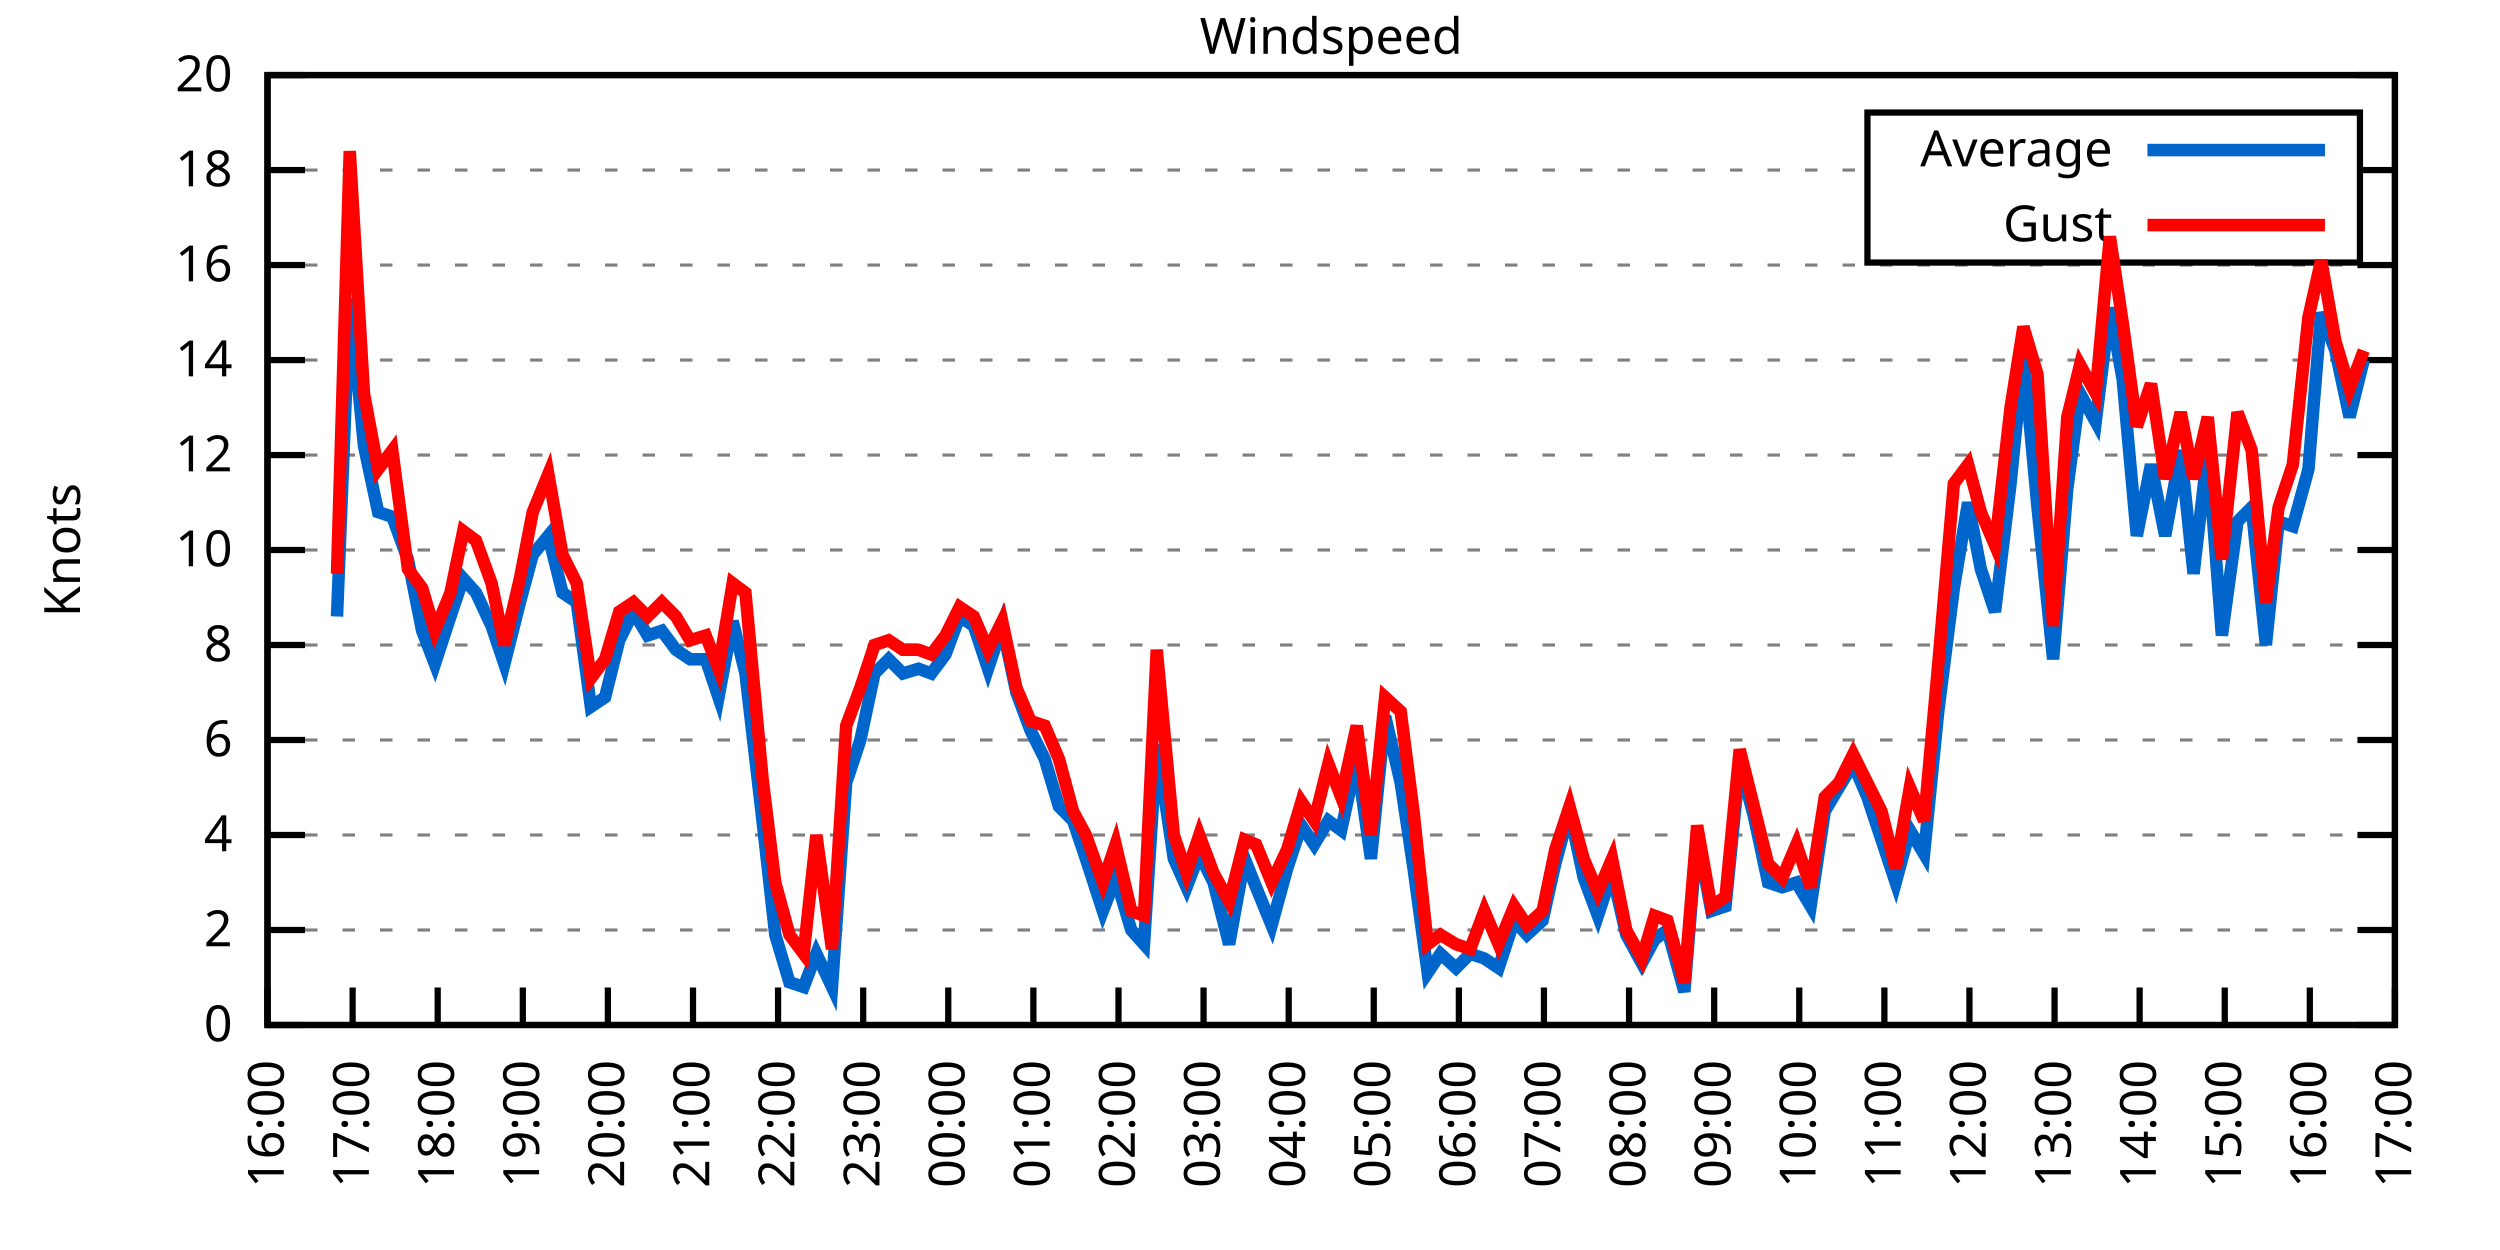
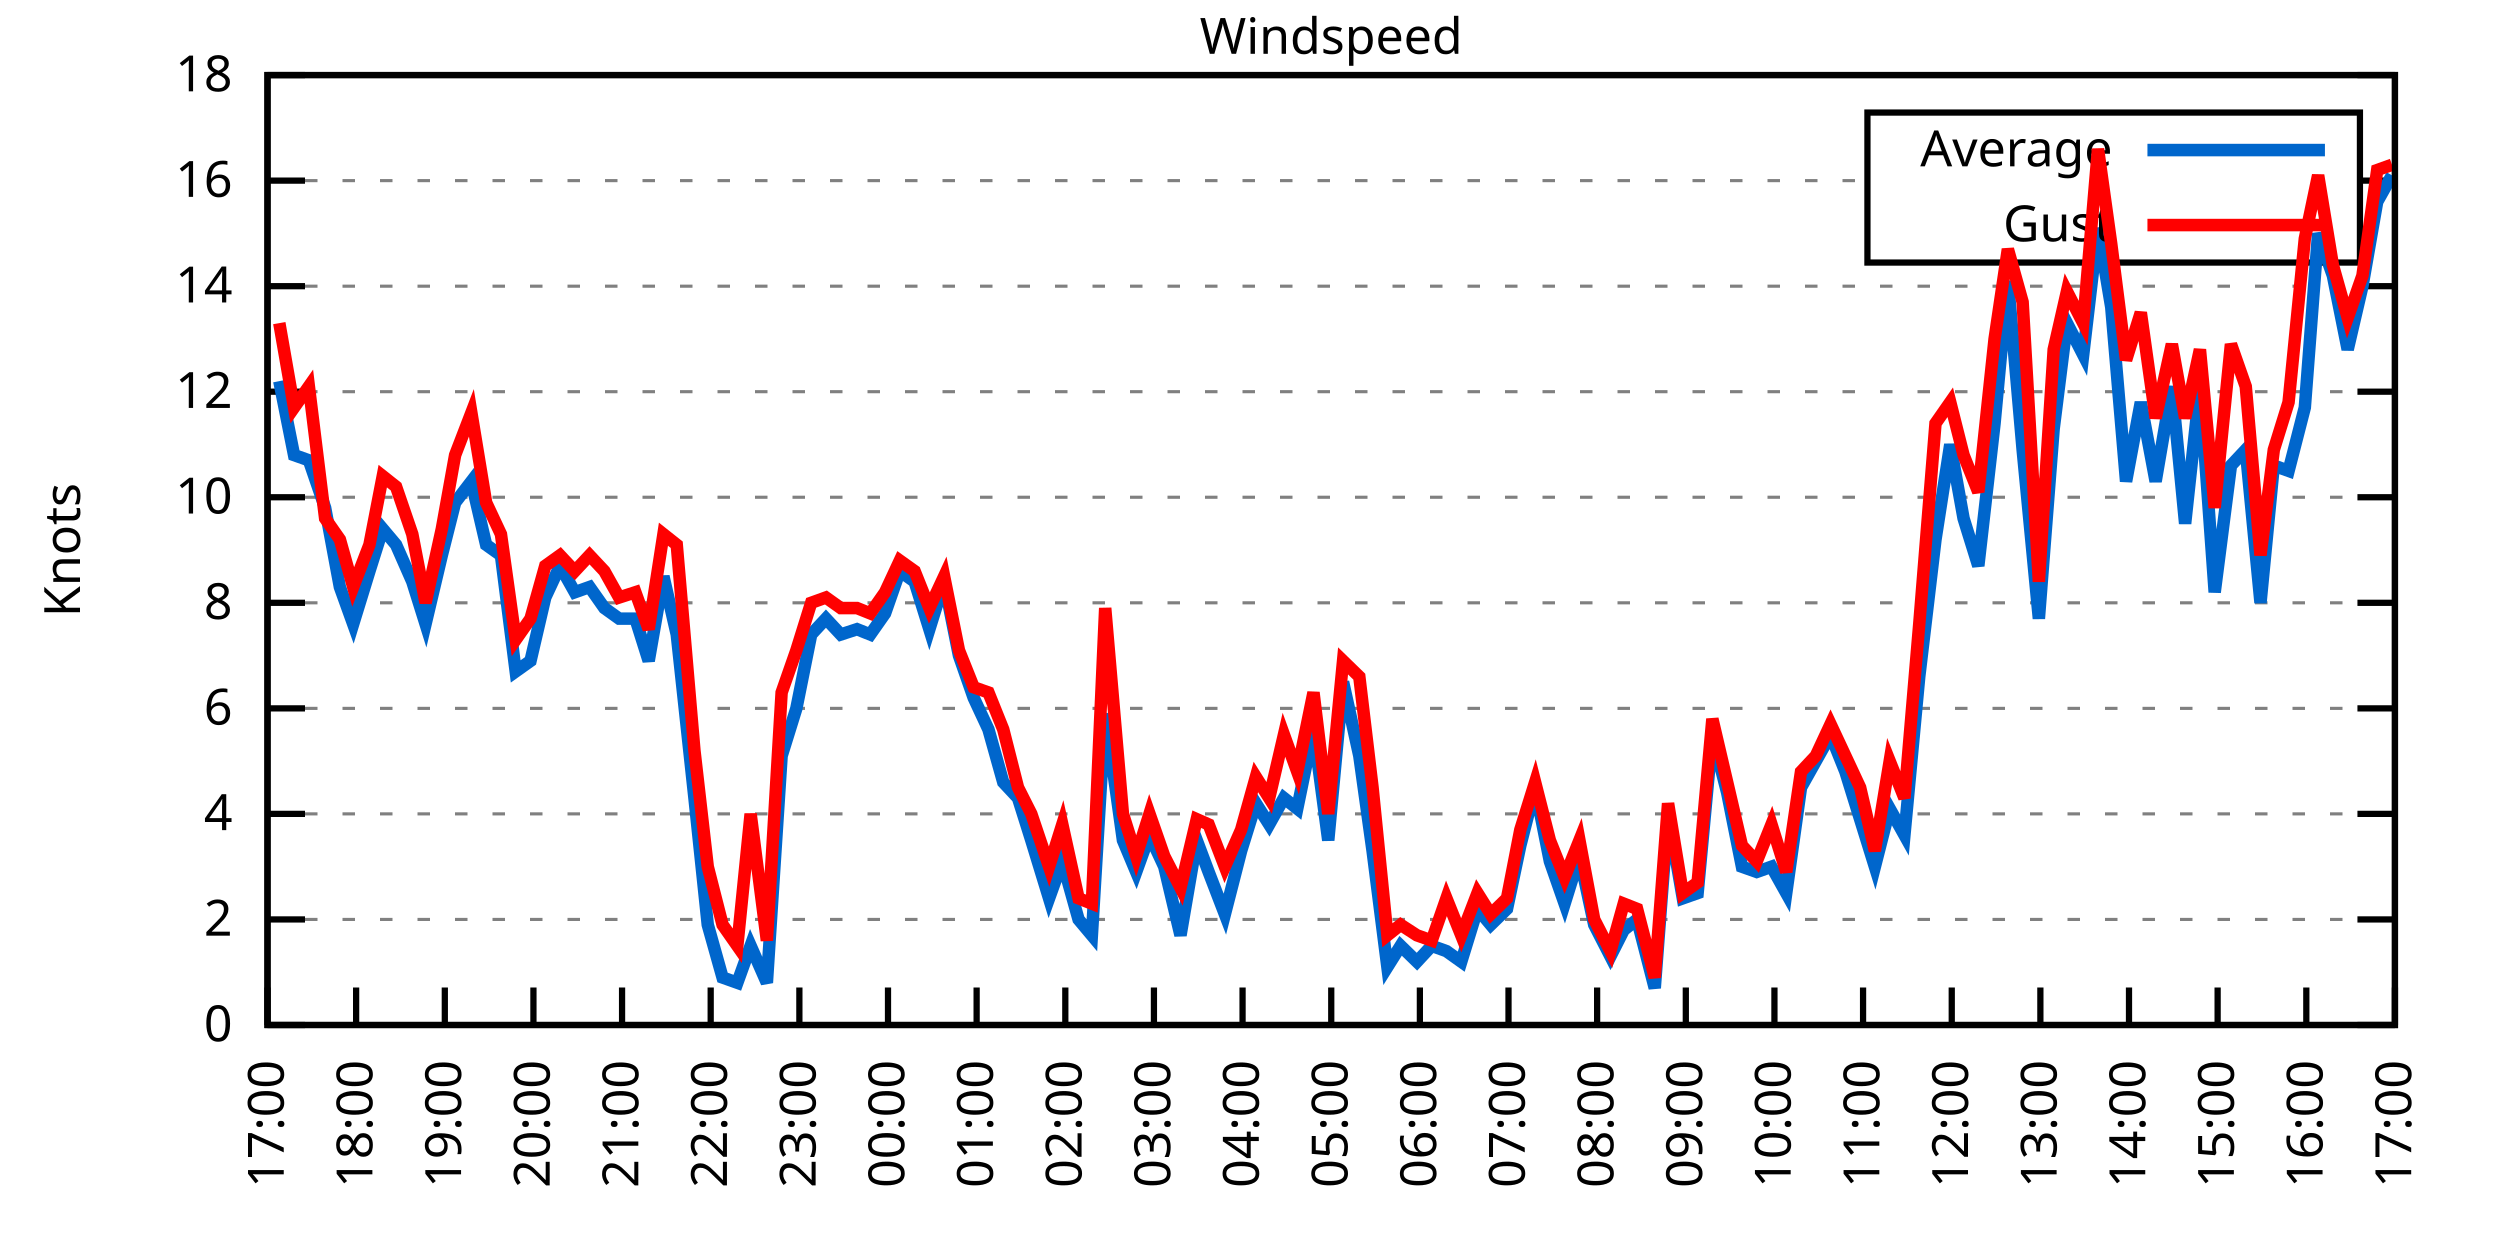
<svg xmlns="http://www.w3.org/2000/svg" xmlns:xlink="http://www.w3.org/1999/xlink" width="400" height="200" viewBox="0 0 400 200">
  <g id="gnuplot_canvas">
    <rect x="0" y="0" width="400" height="200" fill="none" />
    <defs>
      <circle id="gpDot" r="0.5" stroke-width="0.5" stroke="currentColor" />
      <path id="gpPt0" stroke-width="0.333" stroke="currentColor" d="M-1,0 h2 M0,-1 v2" />
      <path id="gpPt1" stroke-width="0.333" stroke="currentColor" d="M-1,-1 L1,1 M1,-1 L-1,1" />
      <path id="gpPt2" stroke-width="0.333" stroke="currentColor" d="M-1,0 L1,0 M0,-1 L0,1 M-1,-1 L1,1 M-1,1 L1,-1" />
      <rect id="gpPt3" stroke-width="0.333" stroke="currentColor" x="-1" y="-1" width="2" height="2" />
      <rect id="gpPt4" stroke-width="0.333" stroke="currentColor" fill="currentColor" x="-1" y="-1" width="2" height="2" />
      <circle id="gpPt5" stroke-width="0.333" stroke="currentColor" cx="0" cy="0" r="1" />
      <use xlink:href="#gpPt5" id="gpPt6" fill="currentColor" stroke="none" />
      <path id="gpPt7" stroke-width="0.333" stroke="currentColor" d="M0,-1.33 L-1.33,0.67 L1.33,0.67 z" />
      <use xlink:href="#gpPt7" id="gpPt8" fill="currentColor" stroke="none" />
      <use xlink:href="#gpPt7" id="gpPt9" stroke="currentColor" transform="rotate(180)" />
      <use xlink:href="#gpPt9" id="gpPt10" fill="currentColor" stroke="none" />
      <use xlink:href="#gpPt3" id="gpPt11" stroke="currentColor" transform="rotate(45)" />
      <use xlink:href="#gpPt11" id="gpPt12" fill="currentColor" stroke="none" />
      <path id="gpPt13" stroke-width="0.333" stroke="currentColor" d="M0,1.330 L1.265,0.411 L0.782,-1.067 L-0.782,-1.076 L-1.265,0.411 z" />
      <use xlink:href="#gpPt13" id="gpPt14" fill="currentColor" stroke="none" />
      <filter id="textbox" filterUnits="objectBoundingBox" x="0" y="0" height="1" width="1">
        <feFlood flood-color="white" flood-opacity="1" result="bgnd" />
        <feComposite in="SourceGraphic" in2="bgnd" operator="atop" />
      </filter>
      <filter id="greybox" filterUnits="objectBoundingBox" x="0" y="0" height="1" width="1">
        <feFlood flood-color="lightgrey" flood-opacity="1" result="grey" />
        <feComposite in="SourceGraphic" in2="grey" operator="atop" />
      </filter>
    </defs>
    <g fill="none" color="white" stroke="currentColor" stroke-width="1.00" stroke-linecap="butt" stroke-linejoin="miter">
</g>
    <g fill="none" color="black" stroke="currentColor" stroke-width="1.00" stroke-linecap="butt" stroke-linejoin="miter">
      <g stroke="none" shape-rendering="crispEdges">
        <polygon fill="rgb(255, 255, 255)" points="42.80,164.00 383.18,164.00 383.18,12.02 42.80,12.02 " />
      </g>
    </g>
    <g fill="none" color="black" stroke="currentColor" stroke-width="1.00" stroke-linecap="butt" stroke-linejoin="miter">
</g>
    <g fill="none" color="black" stroke="black" stroke-width="0.50" stroke-linecap="butt" stroke-linejoin="miter">
</g>
    <g fill="none" color="gray" stroke="currentColor" stroke-width="0.50" stroke-linecap="butt" stroke-linejoin="miter">
      <path stroke="gray" stroke-dasharray="2,4" class="gridline" d="M42.80,164.00 L383.19,164.00  " />
    </g>
    <g fill="none" color="gray" stroke="gray" stroke-width="1.00" stroke-linecap="butt" stroke-linejoin="miter">
</g>
    <g fill="none" color="black" stroke="currentColor" stroke-width="1.00" stroke-linecap="butt" stroke-linejoin="miter">
      <path stroke="black" d="M42.80,164.00 L48.80,164.00 M383.19,164.00 L377.19,164.00  " />
      <g transform="translate(37.20,166.60)" stroke="none" fill="black" font-family="Sans" font-size="8.00" text-anchor="end">
        <text>
          <tspan font-family="Sans"> 0</tspan>
        </text>
      </g>
    </g>
    <g fill="none" color="black" stroke="currentColor" stroke-width="1.00" stroke-linecap="butt" stroke-linejoin="miter">
</g>
    <g fill="none" color="black" stroke="black" stroke-width="0.50" stroke-linecap="butt" stroke-linejoin="miter">
</g>
    <g fill="none" color="gray" stroke="currentColor" stroke-width="0.50" stroke-linecap="butt" stroke-linejoin="miter">
-       <path stroke="gray" stroke-dasharray="2,4" class="gridline" d="M42.80,148.80 L383.19,148.80  " />
-     </g>
-     <g fill="none" color="gray" stroke="gray" stroke-width="1.00" stroke-linecap="butt" stroke-linejoin="miter">
- </g>
-     <g fill="none" color="black" stroke="currentColor" stroke-width="1.00" stroke-linecap="butt" stroke-linejoin="miter">
-       <path stroke="black" d="M42.80,148.80 L48.80,148.80 M383.19,148.80 L377.19,148.80  " />
-       <g transform="translate(37.20,151.40)" stroke="none" fill="black" font-family="Sans" font-size="8.00" text-anchor="end">
+       <path stroke="gray" stroke-dasharray="2,4" class="gridline" d="M42.80,147.11 L383.19,147.11  " />
+     </g>
+     <g fill="none" color="gray" stroke="gray" stroke-width="1.00" stroke-linecap="butt" stroke-linejoin="miter">
+ </g>
+     <g fill="none" color="black" stroke="currentColor" stroke-width="1.00" stroke-linecap="butt" stroke-linejoin="miter">
+       <path stroke="black" d="M42.80,147.11 L48.80,147.11 M383.19,147.11 L377.19,147.11  " />
+       <g transform="translate(37.20,149.71)" stroke="none" fill="black" font-family="Sans" font-size="8.00" text-anchor="end">
        <text>
          <tspan font-family="Sans"> 2</tspan>
        </text>
      </g>
    </g>
    <g fill="none" color="black" stroke="currentColor" stroke-width="1.00" stroke-linecap="butt" stroke-linejoin="miter">
</g>
    <g fill="none" color="black" stroke="black" stroke-width="0.50" stroke-linecap="butt" stroke-linejoin="miter">
</g>
    <g fill="none" color="gray" stroke="currentColor" stroke-width="0.50" stroke-linecap="butt" stroke-linejoin="miter">
-       <path stroke="gray" stroke-dasharray="2,4" class="gridline" d="M42.80,133.60 L383.19,133.60  " />
-     </g>
-     <g fill="none" color="gray" stroke="gray" stroke-width="1.00" stroke-linecap="butt" stroke-linejoin="miter">
- </g>
-     <g fill="none" color="black" stroke="currentColor" stroke-width="1.00" stroke-linecap="butt" stroke-linejoin="miter">
-       <path stroke="black" d="M42.80,133.60 L48.80,133.60 M383.19,133.60 L377.19,133.60  " />
-       <g transform="translate(37.20,136.20)" stroke="none" fill="black" font-family="Sans" font-size="8.00" text-anchor="end">
+       <path stroke="gray" stroke-dasharray="2,4" class="gridline" d="M42.80,130.22 L383.19,130.22  " />
+     </g>
+     <g fill="none" color="gray" stroke="gray" stroke-width="1.00" stroke-linecap="butt" stroke-linejoin="miter">
+ </g>
+     <g fill="none" color="black" stroke="currentColor" stroke-width="1.00" stroke-linecap="butt" stroke-linejoin="miter">
+       <path stroke="black" d="M42.80,130.22 L48.80,130.22 M383.19,130.22 L377.19,130.22  " />
+       <g transform="translate(37.20,132.82)" stroke="none" fill="black" font-family="Sans" font-size="8.00" text-anchor="end">
        <text>
          <tspan font-family="Sans"> 4</tspan>
        </text>
      </g>
    </g>
    <g fill="none" color="black" stroke="currentColor" stroke-width="1.00" stroke-linecap="butt" stroke-linejoin="miter">
</g>
    <g fill="none" color="black" stroke="black" stroke-width="0.50" stroke-linecap="butt" stroke-linejoin="miter">
</g>
    <g fill="none" color="gray" stroke="currentColor" stroke-width="0.50" stroke-linecap="butt" stroke-linejoin="miter">
-       <path stroke="gray" stroke-dasharray="2,4" class="gridline" d="M42.80,118.40 L383.19,118.40  " />
-     </g>
-     <g fill="none" color="gray" stroke="gray" stroke-width="1.00" stroke-linecap="butt" stroke-linejoin="miter">
- </g>
-     <g fill="none" color="black" stroke="currentColor" stroke-width="1.00" stroke-linecap="butt" stroke-linejoin="miter">
-       <path stroke="black" d="M42.80,118.40 L48.80,118.40 M383.19,118.40 L377.19,118.40  " />
-       <g transform="translate(37.20,121.00)" stroke="none" fill="black" font-family="Sans" font-size="8.00" text-anchor="end">
+       <path stroke="gray" stroke-dasharray="2,4" class="gridline" d="M42.80,113.34 L383.19,113.34  " />
+     </g>
+     <g fill="none" color="gray" stroke="gray" stroke-width="1.00" stroke-linecap="butt" stroke-linejoin="miter">
+ </g>
+     <g fill="none" color="black" stroke="currentColor" stroke-width="1.00" stroke-linecap="butt" stroke-linejoin="miter">
+       <path stroke="black" d="M42.80,113.34 L48.80,113.34 M383.19,113.34 L377.19,113.34  " />
+       <g transform="translate(37.20,115.94)" stroke="none" fill="black" font-family="Sans" font-size="8.00" text-anchor="end">
        <text>
          <tspan font-family="Sans"> 6</tspan>
        </text>
      </g>
    </g>
    <g fill="none" color="black" stroke="currentColor" stroke-width="1.00" stroke-linecap="butt" stroke-linejoin="miter">
</g>
    <g fill="none" color="black" stroke="black" stroke-width="0.50" stroke-linecap="butt" stroke-linejoin="miter">
</g>
    <g fill="none" color="gray" stroke="currentColor" stroke-width="0.50" stroke-linecap="butt" stroke-linejoin="miter">
-       <path stroke="gray" stroke-dasharray="2,4" class="gridline" d="M42.80,103.20 L383.19,103.20  " />
-     </g>
-     <g fill="none" color="gray" stroke="gray" stroke-width="1.00" stroke-linecap="butt" stroke-linejoin="miter">
- </g>
-     <g fill="none" color="black" stroke="currentColor" stroke-width="1.00" stroke-linecap="butt" stroke-linejoin="miter">
-       <path stroke="black" d="M42.80,103.20 L48.80,103.20 M383.19,103.20 L377.19,103.20  " />
-       <g transform="translate(37.20,105.80)" stroke="none" fill="black" font-family="Sans" font-size="8.00" text-anchor="end">
+       <path stroke="gray" stroke-dasharray="2,4" class="gridline" d="M42.80,96.45 L383.19,96.45  " />
+     </g>
+     <g fill="none" color="gray" stroke="gray" stroke-width="1.00" stroke-linecap="butt" stroke-linejoin="miter">
+ </g>
+     <g fill="none" color="black" stroke="currentColor" stroke-width="1.00" stroke-linecap="butt" stroke-linejoin="miter">
+       <path stroke="black" d="M42.80,96.45 L48.80,96.45 M383.19,96.45 L377.19,96.45  " />
+       <g transform="translate(37.20,99.05)" stroke="none" fill="black" font-family="Sans" font-size="8.00" text-anchor="end">
        <text>
          <tspan font-family="Sans"> 8</tspan>
        </text>
      </g>
    </g>
    <g fill="none" color="black" stroke="currentColor" stroke-width="1.00" stroke-linecap="butt" stroke-linejoin="miter">
</g>
    <g fill="none" color="black" stroke="black" stroke-width="0.50" stroke-linecap="butt" stroke-linejoin="miter">
</g>
    <g fill="none" color="gray" stroke="currentColor" stroke-width="0.50" stroke-linecap="butt" stroke-linejoin="miter">
-       <path stroke="gray" stroke-dasharray="2,4" class="gridline" d="M42.80,88.00 L383.19,88.00  " />
-     </g>
-     <g fill="none" color="gray" stroke="gray" stroke-width="1.00" stroke-linecap="butt" stroke-linejoin="miter">
- </g>
-     <g fill="none" color="black" stroke="currentColor" stroke-width="1.00" stroke-linecap="butt" stroke-linejoin="miter">
-       <path stroke="black" d="M42.80,88.00 L48.80,88.00 M383.19,88.00 L377.19,88.00  " />
-       <g transform="translate(37.20,90.60)" stroke="none" fill="black" font-family="Sans" font-size="8.00" text-anchor="end">
+       <path stroke="gray" stroke-dasharray="2,4" class="gridline" d="M42.80,79.56 L383.19,79.56  " />
+     </g>
+     <g fill="none" color="gray" stroke="gray" stroke-width="1.00" stroke-linecap="butt" stroke-linejoin="miter">
+ </g>
+     <g fill="none" color="black" stroke="currentColor" stroke-width="1.00" stroke-linecap="butt" stroke-linejoin="miter">
+       <path stroke="black" d="M42.80,79.56 L48.80,79.56 M383.19,79.56 L377.19,79.56  " />
+       <g transform="translate(37.20,82.16)" stroke="none" fill="black" font-family="Sans" font-size="8.00" text-anchor="end">
        <text>
          <tspan font-family="Sans"> 10</tspan>
        </text>
      </g>
    </g>
    <g fill="none" color="black" stroke="currentColor" stroke-width="1.00" stroke-linecap="butt" stroke-linejoin="miter">
</g>
    <g fill="none" color="black" stroke="black" stroke-width="0.50" stroke-linecap="butt" stroke-linejoin="miter">
</g>
    <g fill="none" color="gray" stroke="currentColor" stroke-width="0.50" stroke-linecap="butt" stroke-linejoin="miter">
-       <path stroke="gray" stroke-dasharray="2,4" class="gridline" d="M42.80,72.81 L383.19,72.81  " />
-     </g>
-     <g fill="none" color="gray" stroke="gray" stroke-width="1.00" stroke-linecap="butt" stroke-linejoin="miter">
- </g>
-     <g fill="none" color="black" stroke="currentColor" stroke-width="1.00" stroke-linecap="butt" stroke-linejoin="miter">
-       <path stroke="black" d="M42.80,72.81 L48.80,72.81 M383.19,72.81 L377.19,72.81  " />
-       <g transform="translate(37.20,75.41)" stroke="none" fill="black" font-family="Sans" font-size="8.00" text-anchor="end">
+       <path stroke="gray" stroke-dasharray="2,4" class="gridline" d="M42.80,62.67 L383.19,62.67  " />
+     </g>
+     <g fill="none" color="gray" stroke="gray" stroke-width="1.00" stroke-linecap="butt" stroke-linejoin="miter">
+ </g>
+     <g fill="none" color="black" stroke="currentColor" stroke-width="1.00" stroke-linecap="butt" stroke-linejoin="miter">
+       <path stroke="black" d="M42.80,62.67 L48.80,62.67 M383.19,62.67 L377.19,62.67  " />
+       <g transform="translate(37.20,65.27)" stroke="none" fill="black" font-family="Sans" font-size="8.00" text-anchor="end">
        <text>
          <tspan font-family="Sans"> 12</tspan>
        </text>
      </g>
    </g>
    <g fill="none" color="black" stroke="currentColor" stroke-width="1.00" stroke-linecap="butt" stroke-linejoin="miter">
</g>
    <g fill="none" color="black" stroke="black" stroke-width="0.50" stroke-linecap="butt" stroke-linejoin="miter">
</g>
    <g fill="none" color="gray" stroke="currentColor" stroke-width="0.50" stroke-linecap="butt" stroke-linejoin="miter">
-       <path stroke="gray" stroke-dasharray="2,4" class="gridline" d="M42.80,57.61 L383.19,57.61  " />
-     </g>
-     <g fill="none" color="gray" stroke="gray" stroke-width="1.00" stroke-linecap="butt" stroke-linejoin="miter">
- </g>
-     <g fill="none" color="black" stroke="currentColor" stroke-width="1.00" stroke-linecap="butt" stroke-linejoin="miter">
-       <path stroke="black" d="M42.80,57.61 L48.80,57.61 M383.19,57.61 L377.19,57.61  " />
-       <g transform="translate(37.20,60.21)" stroke="none" fill="black" font-family="Sans" font-size="8.00" text-anchor="end">
+       <path stroke="gray" stroke-dasharray="2,4" class="gridline" d="M42.80,45.79 L383.19,45.79  " />
+     </g>
+     <g fill="none" color="gray" stroke="gray" stroke-width="1.00" stroke-linecap="butt" stroke-linejoin="miter">
+ </g>
+     <g fill="none" color="black" stroke="currentColor" stroke-width="1.00" stroke-linecap="butt" stroke-linejoin="miter">
+       <path stroke="black" d="M42.80,45.79 L48.80,45.79 M383.19,45.79 L377.19,45.79  " />
+       <g transform="translate(37.20,48.39)" stroke="none" fill="black" font-family="Sans" font-size="8.00" text-anchor="end">
        <text>
          <tspan font-family="Sans"> 14</tspan>
        </text>
      </g>
    </g>
    <g fill="none" color="black" stroke="currentColor" stroke-width="1.00" stroke-linecap="butt" stroke-linejoin="miter">
</g>
    <g fill="none" color="black" stroke="black" stroke-width="0.50" stroke-linecap="butt" stroke-linejoin="miter">
</g>
    <g fill="none" color="gray" stroke="currentColor" stroke-width="0.50" stroke-linecap="butt" stroke-linejoin="miter">
-       <path stroke="gray" stroke-dasharray="2,4" class="gridline" d="M42.80,42.41 L383.19,42.41  " />
-     </g>
-     <g fill="none" color="gray" stroke="gray" stroke-width="1.00" stroke-linecap="butt" stroke-linejoin="miter">
- </g>
-     <g fill="none" color="black" stroke="currentColor" stroke-width="1.00" stroke-linecap="butt" stroke-linejoin="miter">
-       <path stroke="black" d="M42.80,42.41 L48.80,42.41 M383.19,42.41 L377.19,42.41  " />
-       <g transform="translate(37.20,45.01)" stroke="none" fill="black" font-family="Sans" font-size="8.00" text-anchor="end">
+       <path stroke="gray" stroke-dasharray="2,4" class="gridline" d="M42.80,28.90 L298.79,28.90 M377.59,28.90 L383.19,28.90  " />
+     </g>
+     <g fill="none" color="gray" stroke="gray" stroke-width="1.00" stroke-linecap="butt" stroke-linejoin="miter">
+ </g>
+     <g fill="none" color="black" stroke="currentColor" stroke-width="1.00" stroke-linecap="butt" stroke-linejoin="miter">
+       <path stroke="black" d="M42.80,28.90 L48.80,28.90 M383.19,28.90 L377.19,28.90  " />
+       <g transform="translate(37.20,31.50)" stroke="none" fill="black" font-family="Sans" font-size="8.00" text-anchor="end">
        <text>
          <tspan font-family="Sans"> 16</tspan>
-         </text>
-       </g>
-     </g>
-     <g fill="none" color="black" stroke="currentColor" stroke-width="1.00" stroke-linecap="butt" stroke-linejoin="miter">
- </g>
-     <g fill="none" color="black" stroke="black" stroke-width="0.50" stroke-linecap="butt" stroke-linejoin="miter">
- </g>
-     <g fill="none" color="gray" stroke="currentColor" stroke-width="0.50" stroke-linecap="butt" stroke-linejoin="miter">
-       <path stroke="gray" stroke-dasharray="2,4" class="gridline" d="M42.80,27.21 L298.79,27.21 M377.59,27.21 L383.19,27.21  " />
-     </g>
-     <g fill="none" color="gray" stroke="gray" stroke-width="1.00" stroke-linecap="butt" stroke-linejoin="miter">
- </g>
-     <g fill="none" color="black" stroke="currentColor" stroke-width="1.00" stroke-linecap="butt" stroke-linejoin="miter">
-       <path stroke="black" d="M42.80,27.21 L48.80,27.21 M383.19,27.21 L377.19,27.21  " />
-       <g transform="translate(37.20,29.81)" stroke="none" fill="black" font-family="Sans" font-size="8.00" text-anchor="end">
-         <text>
-           <tspan font-family="Sans"> 18</tspan>
        </text>
      </g>
    </g>
    <g fill="none" color="black" stroke="currentColor" stroke-width="1.00" stroke-linecap="butt" stroke-linejoin="miter">
</g>
    <g fill="none" color="black" stroke="black" stroke-width="0.50" stroke-linecap="butt" stroke-linejoin="miter">
</g>
    <g fill="none" color="gray" stroke="currentColor" stroke-width="0.50" stroke-linecap="butt" stroke-linejoin="miter">
      <path stroke="gray" stroke-dasharray="2,4" class="gridline" d="M42.80,12.01 L383.19,12.01  " />
    </g>
    <g fill="none" color="gray" stroke="gray" stroke-width="1.00" stroke-linecap="butt" stroke-linejoin="miter">
</g>
    <g fill="none" color="black" stroke="currentColor" stroke-width="1.00" stroke-linecap="butt" stroke-linejoin="miter">
      <path stroke="black" d="M42.80,12.01 L48.80,12.01 M383.19,12.01 L377.19,12.01  " />
      <g transform="translate(37.20,14.61)" stroke="none" fill="black" font-family="Sans" font-size="8.00" text-anchor="end">
        <text>
-           <tspan font-family="Sans"> 20</tspan>
+           <tspan font-family="Sans"> 18</tspan>
        </text>
      </g>
    </g>
    <g fill="none" color="black" stroke="currentColor" stroke-width="1.00" stroke-linecap="butt" stroke-linejoin="miter">
      <path stroke="black" d="M42.80,164.00 L42.80,158.00  " />
      <g transform="translate(45.40,169.60) rotate(270.00)" stroke="none" fill="black" font-family="Sans" font-size="8.00" text-anchor="end">
        <text>
-           <tspan font-family="Sans">16:00</tspan>
-         </text>
-       </g>
-     </g>
-     <g fill="none" color="black" stroke="currentColor" stroke-width="1.00" stroke-linecap="butt" stroke-linejoin="miter">
-       <path stroke="black" d="M56.42,164.00 L56.42,158.00  " />
-       <g transform="translate(59.02,169.60) rotate(270.00)" stroke="none" fill="black" font-family="Sans" font-size="8.00" text-anchor="end">
-         <text>
          <tspan font-family="Sans">17:00</tspan>
        </text>
      </g>
    </g>
    <g fill="none" color="black" stroke="currentColor" stroke-width="1.00" stroke-linecap="butt" stroke-linejoin="miter">
-       <path stroke="black" d="M70.03,164.00 L70.03,158.00  " />
-       <g transform="translate(72.63,169.60) rotate(270.00)" stroke="none" fill="black" font-family="Sans" font-size="8.00" text-anchor="end">
+       <path stroke="black" d="M56.98,164.00 L56.98,158.00  " />
+       <g transform="translate(59.58,169.60) rotate(270.00)" stroke="none" fill="black" font-family="Sans" font-size="8.00" text-anchor="end">
        <text>
          <tspan font-family="Sans">18:00</tspan>
        </text>
      </g>
    </g>
    <g fill="none" color="black" stroke="currentColor" stroke-width="1.00" stroke-linecap="butt" stroke-linejoin="miter">
-       <path stroke="black" d="M83.65,164.00 L83.65,158.00  " />
-       <g transform="translate(86.25,169.60) rotate(270.00)" stroke="none" fill="black" font-family="Sans" font-size="8.00" text-anchor="end">
+       <path stroke="black" d="M71.17,164.00 L71.17,158.00  " />
+       <g transform="translate(73.77,169.60) rotate(270.00)" stroke="none" fill="black" font-family="Sans" font-size="8.00" text-anchor="end">
        <text>
          <tspan font-family="Sans">19:00</tspan>
        </text>
      </g>
    </g>
    <g fill="none" color="black" stroke="currentColor" stroke-width="1.00" stroke-linecap="butt" stroke-linejoin="miter">
-       <path stroke="black" d="M97.26,164.00 L97.26,158.00  " />
-       <g transform="translate(99.86,169.60) rotate(270.00)" stroke="none" fill="black" font-family="Sans" font-size="8.00" text-anchor="end">
+       <path stroke="black" d="M85.35,164.00 L85.35,158.00  " />
+       <g transform="translate(87.95,169.60) rotate(270.00)" stroke="none" fill="black" font-family="Sans" font-size="8.00" text-anchor="end">
        <text>
          <tspan font-family="Sans">20:00</tspan>
        </text>
      </g>
    </g>
    <g fill="none" color="black" stroke="currentColor" stroke-width="1.00" stroke-linecap="butt" stroke-linejoin="miter">
-       <path stroke="black" d="M110.88,164.00 L110.88,158.00  " />
-       <g transform="translate(113.48,169.60) rotate(270.00)" stroke="none" fill="black" font-family="Sans" font-size="8.00" text-anchor="end">
+       <path stroke="black" d="M99.53,164.00 L99.53,158.00  " />
+       <g transform="translate(102.13,169.60) rotate(270.00)" stroke="none" fill="black" font-family="Sans" font-size="8.00" text-anchor="end">
        <text>
          <tspan font-family="Sans">21:00</tspan>
        </text>
      </g>
    </g>
    <g fill="none" color="black" stroke="currentColor" stroke-width="1.00" stroke-linecap="butt" stroke-linejoin="miter">
-       <path stroke="black" d="M124.49,164.00 L124.49,158.00  " />
-       <g transform="translate(127.09,169.60) rotate(270.00)" stroke="none" fill="black" font-family="Sans" font-size="8.00" text-anchor="end">
+       <path stroke="black" d="M113.71,164.00 L113.71,158.00  " />
+       <g transform="translate(116.31,169.60) rotate(270.00)" stroke="none" fill="black" font-family="Sans" font-size="8.00" text-anchor="end">
        <text>
          <tspan font-family="Sans">22:00</tspan>
        </text>
      </g>
    </g>
    <g fill="none" color="black" stroke="currentColor" stroke-width="1.00" stroke-linecap="butt" stroke-linejoin="miter">
-       <path stroke="black" d="M138.11,164.00 L138.11,158.00  " />
-       <g transform="translate(140.71,169.60) rotate(270.00)" stroke="none" fill="black" font-family="Sans" font-size="8.00" text-anchor="end">
+       <path stroke="black" d="M127.90,164.00 L127.90,158.00  " />
+       <g transform="translate(130.50,169.60) rotate(270.00)" stroke="none" fill="black" font-family="Sans" font-size="8.00" text-anchor="end">
        <text>
          <tspan font-family="Sans">23:00</tspan>
        </text>
      </g>
    </g>
    <g fill="none" color="black" stroke="currentColor" stroke-width="1.00" stroke-linecap="butt" stroke-linejoin="miter">
-       <path stroke="black" d="M151.72,164.00 L151.72,158.00  " />
-       <g transform="translate(154.32,169.60) rotate(270.00)" stroke="none" fill="black" font-family="Sans" font-size="8.00" text-anchor="end">
+       <path stroke="black" d="M142.08,164.00 L142.08,158.00  " />
+       <g transform="translate(144.68,169.60) rotate(270.00)" stroke="none" fill="black" font-family="Sans" font-size="8.00" text-anchor="end">
        <text>
          <tspan font-family="Sans">00:00</tspan>
        </text>
      </g>
    </g>
    <g fill="none" color="black" stroke="currentColor" stroke-width="1.00" stroke-linecap="butt" stroke-linejoin="miter">
-       <path stroke="black" d="M165.34,164.00 L165.34,158.00  " />
-       <g transform="translate(167.94,169.60) rotate(270.00)" stroke="none" fill="black" font-family="Sans" font-size="8.00" text-anchor="end">
+       <path stroke="black" d="M156.26,164.00 L156.26,158.00  " />
+       <g transform="translate(158.86,169.60) rotate(270.00)" stroke="none" fill="black" font-family="Sans" font-size="8.00" text-anchor="end">
        <text>
          <tspan font-family="Sans">01:00</tspan>
        </text>
      </g>
    </g>
    <g fill="none" color="black" stroke="currentColor" stroke-width="1.00" stroke-linecap="butt" stroke-linejoin="miter">
-       <path stroke="black" d="M178.96,164.00 L178.96,158.00  " />
-       <g transform="translate(181.56,169.60) rotate(270.00)" stroke="none" fill="black" font-family="Sans" font-size="8.00" text-anchor="end">
+       <path stroke="black" d="M170.45,164.00 L170.45,158.00  " />
+       <g transform="translate(173.05,169.60) rotate(270.00)" stroke="none" fill="black" font-family="Sans" font-size="8.00" text-anchor="end">
        <text>
          <tspan font-family="Sans">02:00</tspan>
        </text>
      </g>
    </g>
    <g fill="none" color="black" stroke="currentColor" stroke-width="1.00" stroke-linecap="butt" stroke-linejoin="miter">
-       <path stroke="black" d="M192.57,164.00 L192.57,158.00  " />
-       <g transform="translate(195.17,169.60) rotate(270.00)" stroke="none" fill="black" font-family="Sans" font-size="8.00" text-anchor="end">
+       <path stroke="black" d="M184.63,164.00 L184.63,158.00  " />
+       <g transform="translate(187.23,169.60) rotate(270.00)" stroke="none" fill="black" font-family="Sans" font-size="8.00" text-anchor="end">
        <text>
          <tspan font-family="Sans">03:00</tspan>
        </text>
      </g>
    </g>
    <g fill="none" color="black" stroke="currentColor" stroke-width="1.00" stroke-linecap="butt" stroke-linejoin="miter">
-       <path stroke="black" d="M206.19,164.00 L206.19,158.00  " />
-       <g transform="translate(208.79,169.60) rotate(270.00)" stroke="none" fill="black" font-family="Sans" font-size="8.00" text-anchor="end">
+       <path stroke="black" d="M198.81,164.00 L198.81,158.00  " />
+       <g transform="translate(201.41,169.60) rotate(270.00)" stroke="none" fill="black" font-family="Sans" font-size="8.00" text-anchor="end">
        <text>
          <tspan font-family="Sans">04:00</tspan>
        </text>
      </g>
    </g>
    <g fill="none" color="black" stroke="currentColor" stroke-width="1.00" stroke-linecap="butt" stroke-linejoin="miter">
-       <path stroke="black" d="M219.80,164.00 L219.80,158.00  " />
-       <g transform="translate(222.40,169.60) rotate(270.00)" stroke="none" fill="black" font-family="Sans" font-size="8.00" text-anchor="end">
+       <path stroke="black" d="M213.00,164.00 L213.00,158.00  " />
+       <g transform="translate(215.60,169.60) rotate(270.00)" stroke="none" fill="black" font-family="Sans" font-size="8.00" text-anchor="end">
        <text>
          <tspan font-family="Sans">05:00</tspan>
        </text>
      </g>
    </g>
    <g fill="none" color="black" stroke="currentColor" stroke-width="1.00" stroke-linecap="butt" stroke-linejoin="miter">
-       <path stroke="black" d="M233.42,164.00 L233.42,158.00  " />
-       <g transform="translate(236.02,169.60) rotate(270.00)" stroke="none" fill="black" font-family="Sans" font-size="8.00" text-anchor="end">
+       <path stroke="black" d="M227.18,164.00 L227.18,158.00  " />
+       <g transform="translate(229.78,169.60) rotate(270.00)" stroke="none" fill="black" font-family="Sans" font-size="8.00" text-anchor="end">
        <text>
          <tspan font-family="Sans">06:00</tspan>
        </text>
      </g>
    </g>
    <g fill="none" color="black" stroke="currentColor" stroke-width="1.00" stroke-linecap="butt" stroke-linejoin="miter">
-       <path stroke="black" d="M247.03,164.00 L247.03,158.00  " />
-       <g transform="translate(249.63,169.60) rotate(270.00)" stroke="none" fill="black" font-family="Sans" font-size="8.00" text-anchor="end">
+       <path stroke="black" d="M241.36,164.00 L241.36,158.00  " />
+       <g transform="translate(243.96,169.60) rotate(270.00)" stroke="none" fill="black" font-family="Sans" font-size="8.00" text-anchor="end">
        <text>
          <tspan font-family="Sans">07:00</tspan>
        </text>
      </g>
    </g>
    <g fill="none" color="black" stroke="currentColor" stroke-width="1.00" stroke-linecap="butt" stroke-linejoin="miter">
-       <path stroke="black" d="M260.65,164.00 L260.65,158.00  " />
-       <g transform="translate(263.25,169.60) rotate(270.00)" stroke="none" fill="black" font-family="Sans" font-size="8.00" text-anchor="end">
+       <path stroke="black" d="M255.54,164.00 L255.54,158.00  " />
+       <g transform="translate(258.14,169.60) rotate(270.00)" stroke="none" fill="black" font-family="Sans" font-size="8.00" text-anchor="end">
        <text>
          <tspan font-family="Sans">08:00</tspan>
        </text>
      </g>
    </g>
    <g fill="none" color="black" stroke="currentColor" stroke-width="1.00" stroke-linecap="butt" stroke-linejoin="miter">
-       <path stroke="black" d="M274.27,164.00 L274.27,158.00  " />
-       <g transform="translate(276.87,169.60) rotate(270.00)" stroke="none" fill="black" font-family="Sans" font-size="8.00" text-anchor="end">
+       <path stroke="black" d="M269.73,164.00 L269.73,158.00  " />
+       <g transform="translate(272.33,169.60) rotate(270.00)" stroke="none" fill="black" font-family="Sans" font-size="8.00" text-anchor="end">
        <text>
          <tspan font-family="Sans">09:00</tspan>
        </text>
      </g>
    </g>
    <g fill="none" color="black" stroke="currentColor" stroke-width="1.00" stroke-linecap="butt" stroke-linejoin="miter">
-       <path stroke="black" d="M287.88,164.00 L287.88,158.00  " />
-       <g transform="translate(290.48,169.60) rotate(270.00)" stroke="none" fill="black" font-family="Sans" font-size="8.00" text-anchor="end">
+       <path stroke="black" d="M283.91,164.00 L283.91,158.00  " />
+       <g transform="translate(286.51,169.60) rotate(270.00)" stroke="none" fill="black" font-family="Sans" font-size="8.00" text-anchor="end">
        <text>
          <tspan font-family="Sans">10:00</tspan>
        </text>
      </g>
    </g>
    <g fill="none" color="black" stroke="currentColor" stroke-width="1.00" stroke-linecap="butt" stroke-linejoin="miter">
-       <path stroke="black" d="M301.50,164.00 L301.50,158.00  " />
-       <g transform="translate(304.10,169.60) rotate(270.00)" stroke="none" fill="black" font-family="Sans" font-size="8.00" text-anchor="end">
+       <path stroke="black" d="M298.09,164.00 L298.09,158.00  " />
+       <g transform="translate(300.69,169.60) rotate(270.00)" stroke="none" fill="black" font-family="Sans" font-size="8.00" text-anchor="end">
        <text>
          <tspan font-family="Sans">11:00</tspan>
        </text>
      </g>
    </g>
    <g fill="none" color="black" stroke="currentColor" stroke-width="1.00" stroke-linecap="butt" stroke-linejoin="miter">
-       <path stroke="black" d="M315.11,164.00 L315.11,158.00  " />
-       <g transform="translate(317.71,169.60) rotate(270.00)" stroke="none" fill="black" font-family="Sans" font-size="8.00" text-anchor="end">
+       <path stroke="black" d="M312.28,164.00 L312.28,158.00  " />
+       <g transform="translate(314.88,169.60) rotate(270.00)" stroke="none" fill="black" font-family="Sans" font-size="8.00" text-anchor="end">
        <text>
          <tspan font-family="Sans">12:00</tspan>
        </text>
      </g>
    </g>
    <g fill="none" color="black" stroke="currentColor" stroke-width="1.00" stroke-linecap="butt" stroke-linejoin="miter">
-       <path stroke="black" d="M328.73,164.00 L328.73,158.00  " />
-       <g transform="translate(331.33,169.60) rotate(270.00)" stroke="none" fill="black" font-family="Sans" font-size="8.00" text-anchor="end">
+       <path stroke="black" d="M326.46,164.00 L326.46,158.00  " />
+       <g transform="translate(329.06,169.60) rotate(270.00)" stroke="none" fill="black" font-family="Sans" font-size="8.00" text-anchor="end">
        <text>
          <tspan font-family="Sans">13:00</tspan>
        </text>
      </g>
    </g>
    <g fill="none" color="black" stroke="currentColor" stroke-width="1.00" stroke-linecap="butt" stroke-linejoin="miter">
-       <path stroke="black" d="M342.34,164.00 L342.34,158.00  " />
-       <g transform="translate(344.94,169.60) rotate(270.00)" stroke="none" fill="black" font-family="Sans" font-size="8.00" text-anchor="end">
+       <path stroke="black" d="M340.64,164.00 L340.64,158.00  " />
+       <g transform="translate(343.24,169.60) rotate(270.00)" stroke="none" fill="black" font-family="Sans" font-size="8.00" text-anchor="end">
        <text>
          <tspan font-family="Sans">14:00</tspan>
        </text>
      </g>
    </g>
    <g fill="none" color="black" stroke="currentColor" stroke-width="1.00" stroke-linecap="butt" stroke-linejoin="miter">
-       <path stroke="black" d="M355.96,164.00 L355.96,158.00  " />
-       <g transform="translate(358.56,169.60) rotate(270.00)" stroke="none" fill="black" font-family="Sans" font-size="8.00" text-anchor="end">
+       <path stroke="black" d="M354.82,164.00 L354.82,158.00  " />
+       <g transform="translate(357.42,169.60) rotate(270.00)" stroke="none" fill="black" font-family="Sans" font-size="8.00" text-anchor="end">
        <text>
          <tspan font-family="Sans">15:00</tspan>
        </text>
      </g>
    </g>
    <g fill="none" color="black" stroke="currentColor" stroke-width="1.00" stroke-linecap="butt" stroke-linejoin="miter">
-       <path stroke="black" d="M369.57,164.00 L369.57,158.00  " />
-       <g transform="translate(372.17,169.60) rotate(270.00)" stroke="none" fill="black" font-family="Sans" font-size="8.00" text-anchor="end">
+       <path stroke="black" d="M369.01,164.00 L369.01,158.00  " />
+       <g transform="translate(371.61,169.60) rotate(270.00)" stroke="none" fill="black" font-family="Sans" font-size="8.00" text-anchor="end">
        <text>
          <tspan font-family="Sans">16:00</tspan>
        </text>
      </g>
    </g>
    <g fill="none" color="black" stroke="currentColor" stroke-width="1.00" stroke-linecap="butt" stroke-linejoin="miter">
      <path stroke="black" d="M383.19,164.00 L383.19,158.00  " />
      <g transform="translate(385.79,169.60) rotate(270.00)" stroke="none" fill="black" font-family="Sans" font-size="8.00" text-anchor="end">
        <text>
          <tspan font-family="Sans">17:00</tspan>
        </text>
      </g>
    </g>
    <g fill="none" color="black" stroke="currentColor" stroke-width="1.00" stroke-linecap="butt" stroke-linejoin="miter">
</g>
    <g fill="none" color="black" stroke="currentColor" stroke-width="1.00" stroke-linecap="butt" stroke-linejoin="miter">
      <path stroke="black" d="M42.80,12.01 L42.80,164.00 L383.19,164.00 L383.19,12.01 L42.80,12.01 Z  " />
    </g>
    <g fill="none" color="black" stroke="currentColor" stroke-width="1.00" stroke-linecap="butt" stroke-linejoin="miter">
</g>
    <g fill="none" color="black" stroke="currentColor" stroke-width="1.00" stroke-linecap="butt" stroke-linejoin="miter">
      <path stroke="black" d="M298.79,42.01 L298.79,18.01 L377.59,18.01 L377.59,42.01 L298.79,42.01 Z  " />
    </g>
    <g id="Windspeed_plot_1">
      <g fill="none" color="white" stroke="black" stroke-width="2.00" stroke-linecap="butt" stroke-linejoin="miter">
</g>
      <g fill="none" color="black" stroke="currentColor" stroke-width="2.00" stroke-linecap="butt" stroke-linejoin="miter">
        <g transform="translate(337.99,26.61)" stroke="none" fill="black" font-family="Sans" font-size="8.00" text-anchor="end">
          <text>
            <tspan font-family="Sans">Average</tspan>
          </text>
        </g>
      </g>
      <g fill="none" color="black" stroke="currentColor" stroke-width="2.00" stroke-linecap="butt" stroke-linejoin="miter">
-         <path stroke="rgb(  0, 102, 204)" d="M343.59,24.01 L371.99,24.01 M53.92,98.64 L55.96,47.73 L58.23,71.29 L60.50,81.93 L62.77,82.69 L65.27,89.52   L67.54,100.92 L69.58,106.24 L72.07,98.64 L74.12,92.56 L76.16,94.84 L78.65,100.16 L80.70,106.24 L83.19,96.36   L85.24,88.76 L87.73,85.73 L90.00,94.84 L92.27,96.36 L94.54,113.08 L96.81,111.56 L99.08,102.44 L101.35,97.88   L103.62,101.68 L105.89,100.92 L108.15,103.96 L110.42,105.48 L112.92,105.48 L114.96,111.56 L117.23,99.40 L119.27,107.76   L122.00,131.32 L124.04,149.56 L126.31,157.16 L128.58,157.92 L130.62,152.60 L133.12,157.92 L135.39,125.24 L137.66,118.40   L139.92,107.76 L142.19,105.48 L144.46,107.76 L146.96,107.00 L149.00,107.76 L151.27,104.72 L153.54,98.64 L155.81,100.16   L158.08,107.00 L160.35,100.16 L162.62,110.80 L164.89,116.88 L167.16,121.44 L169.43,129.04 L171.69,131.32 L173.74,137.40   L176.46,145.76 L178.50,140.44 L181.00,148.80 L183.04,151.08 L185.08,119.16 L187.81,137.40 L189.85,141.96 L191.89,136.64   L194.16,141.20 L196.66,151.08 L199.15,137.40 L200.97,141.96 L203.46,148.04 L205.96,138.92 L208.23,132.08 L210.27,135.12   L212.54,131.32 L214.58,132.84 L217.08,121.44 L219.35,137.40 L221.62,114.60 L224.11,125.24 L226.16,138.92 L228.43,155.64   L230.47,152.60 L232.96,154.88 L235.23,152.60 L237.50,153.36 L239.77,154.88 L242.27,147.28 L244.31,149.56 L246.81,147.28   L248.85,138.16 L251.12,129.80 L253.39,140.44 L255.66,146.52 L257.93,139.68 L260.20,149.56 L262.69,154.12 L264.73,150.32   L266.78,148.80 L269.50,158.68 L271.54,133.60 L273.81,145.76 L276.08,145.00 L278.35,122.20 L280.62,130.56 L282.89,141.20   L285.16,141.96 L287.43,141.20 L289.70,145.00 L291.97,129.80 L294.23,126.00 L296.50,122.20 L298.77,127.52 L301.04,134.36   L303.31,141.20 L305.58,132.84 L307.85,136.64 L310.12,113.84 L312.62,94.08 L314.89,80.41 L316.93,91.04 L319.20,97.88   L321.69,77.37 L323.74,56.85 L326.00,81.17 L328.50,105.48 L330.77,78.13 L332.81,62.93 L335.31,67.49 L337.58,49.25   L339.62,60.65 L341.89,85.73 L344.16,74.33 L346.43,85.73 L348.92,72.05 L350.97,91.80 L353.24,72.05 L355.50,101.68   L358.00,83.45 L360.27,81.17 L362.54,103.20 L364.58,83.45 L366.85,84.21 L369.35,75.09 L371.39,50.01 L373.66,56.09   L375.93,66.73 L378.20,57.61  " />
+         <path stroke="rgb(  0, 102, 204)" d="M343.59,24.01 L371.99,24.01 M44.69,60.98 L47.05,72.81 L49.42,73.65 L52.02,81.25 L54.38,93.92 L56.51,99.83   L59.11,91.38 L61.24,84.63 L63.37,87.16 L65.97,93.07 L68.09,99.83 L70.69,88.85 L72.82,80.41 L75.42,77.03   L77.78,87.16 L80.15,88.85 L82.51,107.43 L84.88,105.74 L87.24,95.60 L89.60,90.54 L91.97,94.76 L94.33,93.92   L96.70,97.29 L99.06,98.98 L101.66,98.98 L103.79,105.74 L106.15,92.23 L108.28,101.52 L111.11,127.69 L113.24,147.96   L115.61,156.40 L117.97,157.24 L120.10,151.33 L122.70,157.24 L125.06,120.94 L127.42,113.34 L129.79,101.52 L132.15,98.98   L134.52,101.52 L137.12,100.67 L139.24,101.52 L141.61,98.14 L143.97,91.38 L146.34,93.07 L148.70,100.67 L151.06,93.07   L153.43,104.89 L155.79,111.65 L158.15,116.71 L160.52,125.16 L162.88,127.69 L165.01,134.45 L167.85,143.73 L169.97,137.82   L172.57,147.11 L174.70,149.65 L176.83,114.18 L179.67,134.45 L181.79,139.51 L183.92,133.60 L186.28,138.67 L188.88,149.65   L191.48,134.45 L193.38,139.51 L195.98,146.27 L198.58,136.14 L200.94,128.54 L203.07,131.91 L205.43,127.69 L207.56,129.38   L210.16,116.71 L212.52,134.45 L214.89,109.11 L217.49,120.94 L219.61,136.14 L221.98,154.71 L224.10,151.33 L226.71,153.87   L229.07,151.33 L231.43,152.18 L233.80,153.87 L236.40,145.42 L238.52,147.96 L241.12,145.42 L243.25,135.29 L245.62,126.00   L247.98,137.82 L250.34,144.58 L252.71,136.98 L255.07,147.96 L257.67,153.02 L259.80,148.80 L261.93,147.11 L264.76,158.09   L266.89,130.22 L269.25,143.73 L271.62,142.89 L273.98,117.56 L276.35,126.85 L278.71,138.67 L281.07,139.51 L283.44,138.67   L285.80,142.89 L288.16,126.00 L290.53,121.78 L292.89,117.56 L295.26,123.47 L297.62,131.07 L299.98,138.67 L302.35,129.38   L304.71,133.60 L307.08,108.27 L309.68,86.32 L312.04,71.12 L314.17,82.94 L316.53,90.54 L319.13,67.74 L321.26,44.94   L323.62,71.96 L326.22,98.98 L328.59,68.58 L330.71,51.70 L333.31,56.76 L335.68,36.50 L337.80,49.16 L340.17,77.03   L342.53,64.36 L344.90,77.03 L347.50,61.83 L349.62,83.78 L351.99,61.83 L354.35,94.76 L356.95,74.49 L359.32,71.96   L361.68,96.45 L363.81,74.49 L366.17,75.34 L368.77,65.21 L370.90,37.34 L373.26,44.10 L375.63,55.92 L377.99,45.79   L380.35,32.28 L382.72,28.05  " />
      </g>
    </g>
    <g id="Windspeed_plot_2">
      <g fill="none" color="black" stroke="currentColor" stroke-width="2.00" stroke-linecap="butt" stroke-linejoin="miter">
        <g transform="translate(337.99,38.61)" stroke="none" fill="black" font-family="Sans" font-size="8.00" text-anchor="end">
          <text>
            <tspan font-family="Sans">Gust</tspan>
          </text>
        </g>
      </g>
      <g fill="none" color="black" stroke="currentColor" stroke-width="2.00" stroke-linecap="butt" stroke-linejoin="miter">
-         <path stroke="rgb(255,   0,   0)" d="M343.59,36.01 L371.99,36.01 M53.92,91.80 L55.96,24.17 L58.23,62.93 L60.50,75.09 L62.77,72.05 L65.27,91.04   L67.54,94.08 L69.58,100.92 L72.07,94.84 L74.12,84.97 L76.16,86.49 L78.65,93.32 L80.70,103.20 L83.19,92.56   L85.24,81.93 L87.73,75.85 L90.00,88.76 L92.27,93.32 L94.54,108.52 L96.81,105.48 L99.08,97.88 L101.35,96.36   L103.62,98.64 L105.89,96.36 L108.15,98.64 L110.42,102.44 L112.92,101.68 L114.96,107.00 L117.23,93.32 L119.27,94.84   L122.00,124.48 L124.04,141.20 L126.31,149.56 L128.58,152.60 L130.62,133.60 L133.12,151.84 L135.39,116.12 L137.66,110.04   L139.92,103.20 L142.19,102.44 L144.46,103.96 L146.96,103.96 L149.00,104.72 L151.27,101.68 L153.54,97.12 L155.81,98.64   L158.08,103.96 L160.35,99.40 L162.62,110.04 L164.89,115.36 L167.16,116.12 L169.43,121.44 L171.69,129.80 L173.74,133.60   L176.46,141.20 L178.50,135.12 L181.00,145.76 L183.04,146.52 L185.08,103.96 L187.81,133.60 L189.85,139.68 L191.89,133.60   L194.16,139.68 L196.66,144.24 L199.15,134.36 L200.97,135.12 L203.46,141.20 L205.96,135.88 L208.23,128.28 L210.27,131.32   L212.54,122.20 L214.58,127.52 L217.08,116.12 L219.35,133.60 L221.62,111.56 L224.11,113.84 L226.16,129.80 L228.43,151.08   L230.47,149.56 L232.96,151.08 L235.23,151.84 L237.50,145.76 L239.77,151.08 L242.27,145.00 L244.31,148.04 L246.81,145.76   L248.85,135.88 L251.12,129.04 L253.39,137.40 L255.66,142.72 L257.93,137.40 L260.20,148.80 L262.69,153.36 L264.73,146.52   L266.78,147.28 L269.50,157.16 L271.54,132.08 L273.81,145.00 L276.08,143.48 L278.35,119.92 L280.62,129.04 L282.89,138.16   L285.16,140.44 L287.43,135.12 L289.70,141.96 L291.97,127.52 L294.23,125.24 L296.50,120.68 L298.77,125.24 L301.04,129.80   L303.31,138.92 L305.58,126.00 L307.85,131.32 L310.12,106.24 L312.62,77.37 L314.89,74.33 L316.93,81.93 L319.20,87.25   L321.69,65.21 L323.74,52.29 L326.00,59.89 L328.50,100.16 L330.77,66.73 L332.81,58.37 L335.31,62.93 L337.58,37.85   L339.62,51.53 L341.89,68.25 L344.16,61.41 L346.43,76.61 L348.92,65.97 L350.97,76.61 L353.24,66.73 L355.50,89.52   L358.00,65.97 L360.27,72.05 L362.54,96.36 L364.58,81.17 L366.85,74.33 L369.35,50.77 L371.39,41.65 L373.66,54.57   L375.93,62.17 L378.20,56.09  " />
+         <path stroke="rgb(255,   0,   0)" d="M343.59,36.01 L371.99,36.01 M44.69,51.70 L47.05,65.21 L49.42,61.83 L52.02,82.94 L54.38,86.32 L56.51,93.92   L59.11,87.16 L61.24,76.18 L63.37,77.87 L65.97,85.47 L68.09,96.45 L70.69,84.63 L72.82,72.81 L75.42,66.05   L77.78,80.41 L80.15,85.47 L82.51,102.36 L84.88,98.98 L87.24,90.54 L89.60,88.85 L91.97,91.38 L94.33,88.85   L96.70,91.38 L99.06,95.60 L101.66,94.76 L103.79,100.67 L106.15,85.47 L108.28,87.16 L111.11,120.09 L113.24,138.67   L115.61,147.96 L117.97,151.33 L120.10,130.22 L122.70,150.49 L125.06,110.80 L127.42,104.05 L129.79,96.45 L132.15,95.60   L134.52,97.29 L137.12,97.29 L139.24,98.14 L141.61,94.76 L143.97,89.69 L146.34,91.38 L148.70,97.29 L151.06,92.23   L153.43,104.05 L155.79,109.96 L158.15,110.80 L160.52,116.71 L162.88,126.00 L165.01,130.22 L167.85,138.67 L169.97,131.91   L172.57,143.73 L174.70,144.58 L176.83,97.29 L179.67,130.22 L181.79,136.98 L183.92,130.22 L186.28,136.98 L188.88,142.05   L191.48,131.07 L193.38,131.91 L195.98,138.67 L198.58,132.76 L200.94,124.31 L203.07,127.69 L205.43,117.56 L207.56,123.47   L210.16,110.80 L212.52,130.22 L214.89,105.74 L217.49,108.27 L219.61,126.00 L221.98,149.65 L224.10,147.96 L226.71,149.65   L229.07,150.49 L231.43,143.73 L233.80,149.65 L236.40,142.89 L238.52,146.27 L241.12,143.73 L243.25,132.76 L245.62,125.16   L247.98,134.45 L250.34,140.36 L252.71,134.45 L255.07,147.11 L257.67,152.18 L259.80,144.58 L261.93,145.42 L264.76,156.40   L266.89,128.54 L269.25,142.89 L271.62,141.20 L273.98,115.03 L276.35,125.16 L278.71,135.29 L281.07,137.82 L283.44,131.91   L285.80,139.51 L288.16,123.47 L290.53,120.94 L292.89,115.87 L295.26,120.94 L297.62,126.00 L299.98,136.14 L302.35,121.78   L304.71,127.69 L307.08,99.83 L309.68,67.74 L312.04,64.36 L314.17,72.81 L316.53,78.72 L319.13,54.23 L321.26,39.87   L323.62,48.32 L326.22,93.07 L328.59,55.92 L330.71,46.63 L333.31,51.70 L335.68,23.83 L337.80,39.03 L340.17,57.61   L342.53,50.01 L344.90,66.90 L347.50,55.07 L349.62,66.90 L351.99,55.92 L354.35,81.25 L356.95,55.07 L359.32,61.83   L361.68,88.85 L363.81,71.96 L366.17,64.36 L368.77,38.19 L370.90,28.05 L373.26,42.41 L375.63,50.85 L377.99,44.10   L380.35,27.21 L382.72,26.36  " />
      </g>
    </g>
    <g fill="none" color="black" stroke="currentColor" stroke-width="2.00" stroke-linecap="butt" stroke-linejoin="miter">
</g>
    <g fill="none" color="black" stroke="black" stroke-width="1.00" stroke-linecap="butt" stroke-linejoin="miter">
</g>
    <g fill="none" color="black" stroke="currentColor" stroke-width="1.00" stroke-linecap="butt" stroke-linejoin="miter">
      <path stroke="black" d="M42.80,12.01 L42.80,164.00 L383.19,164.00 L383.19,12.01 L42.80,12.01 Z  " />
      <g transform="translate(12.80,88.01) rotate(270.00)" stroke="none" fill="black" font-family="Sans" font-size="8.00" text-anchor="middle">
        <text>
          <tspan font-family="Sans">Knots</tspan>
        </text>
      </g>
    </g>
    <g fill="none" color="black" stroke="currentColor" stroke-width="1.00" stroke-linecap="butt" stroke-linejoin="miter">
</g>
    <g fill="none" color="black" stroke="currentColor" stroke-width="1.00" stroke-linecap="butt" stroke-linejoin="miter">
      <g transform="translate(212.99,8.61)" stroke="none" fill="black" font-family="Sans" font-size="8.00" text-anchor="middle">
        <text>
          <tspan font-family="Sans">Windspeed</tspan>
        </text>
      </g>
    </g>
    <g fill="none" color="black" stroke="currentColor" stroke-width="1.00" stroke-linecap="butt" stroke-linejoin="miter">
</g>
  </g>
</svg>
